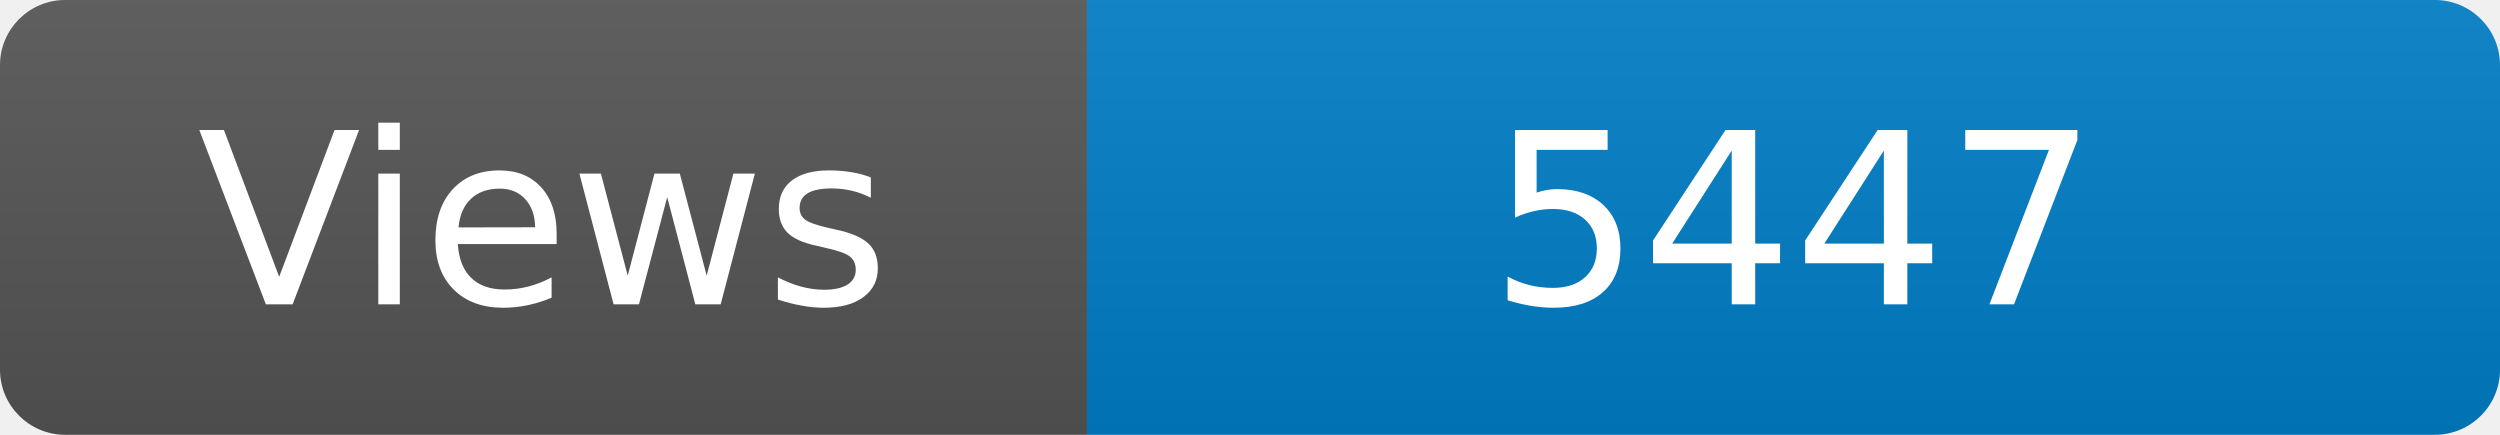
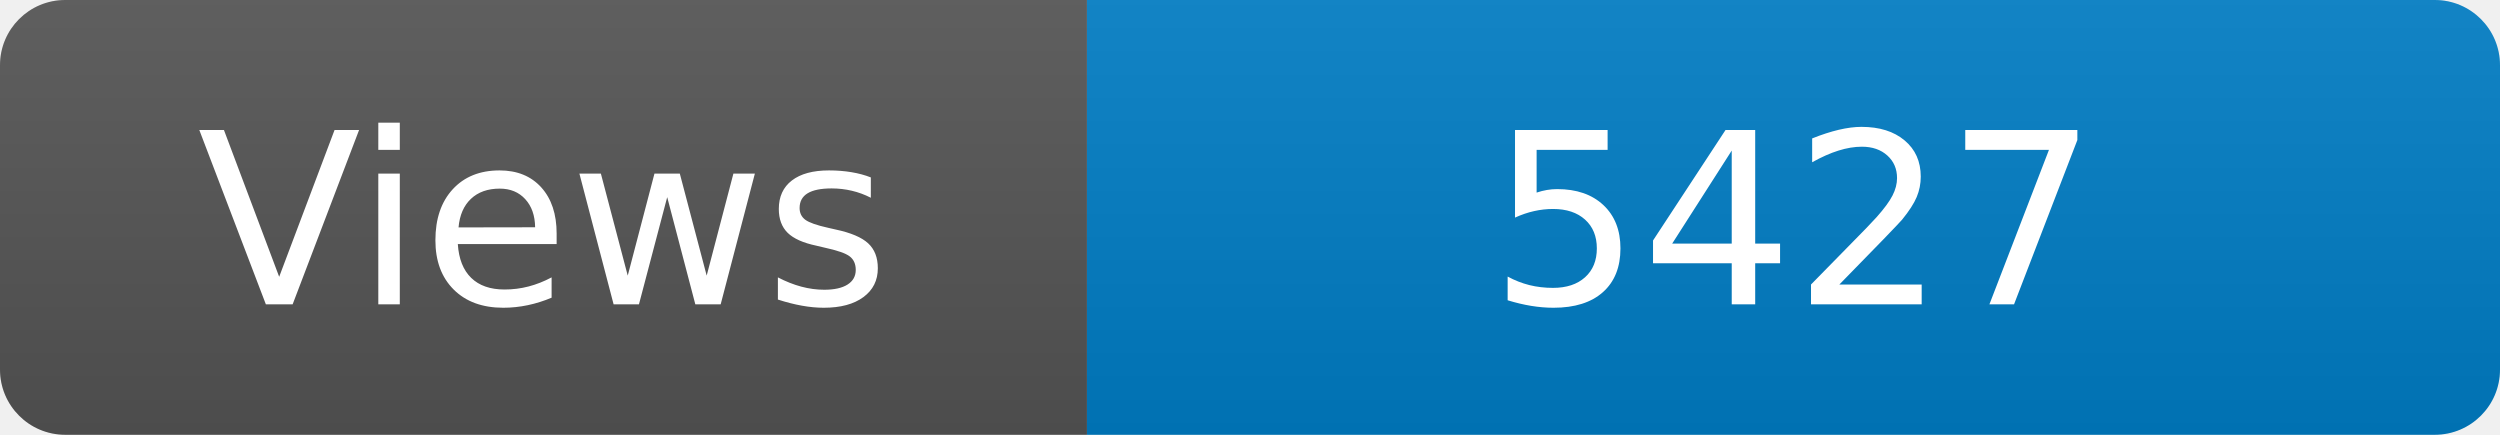
<svg xmlns="http://www.w3.org/2000/svg" width="115" height="20" role="img" aria-label="Maintained?: yes">
  <linearGradient id="s" x2="0" y2="100%">
    <stop offset="0" stop-color="#bbb" stop-opacity=".1" />
    <stop offset="1" stop-opacity=".1" />
  </linearGradient>
  <clipPath id="r">
    <rect width="115" height="20" rx="3" fill="#fff" />
  </clipPath>
  <g clip-path="url(#r)">
    <rect width="50" height="20" fill="#555" />
    <rect x="50" width="160" height="20" fill="#007ec6" />
    <rect width="115" height="20" fill="url(#s)" />
  </g>
  <g fill="#fff" text-anchor="middle" font-family="Verdana,Geneva,DejaVu Sans,sans-serif" font-size="110">
    <text x="250" y="140" transform="scale(.1)" fill="#fff">Views</text>
-     <text x="825" y="140" transform="scale(.1)" fill="#fff">5447</text>
+     <text x="825" y="140" transform="scale(.1)" fill="#fff">5427</text>
  </g>
</svg>
